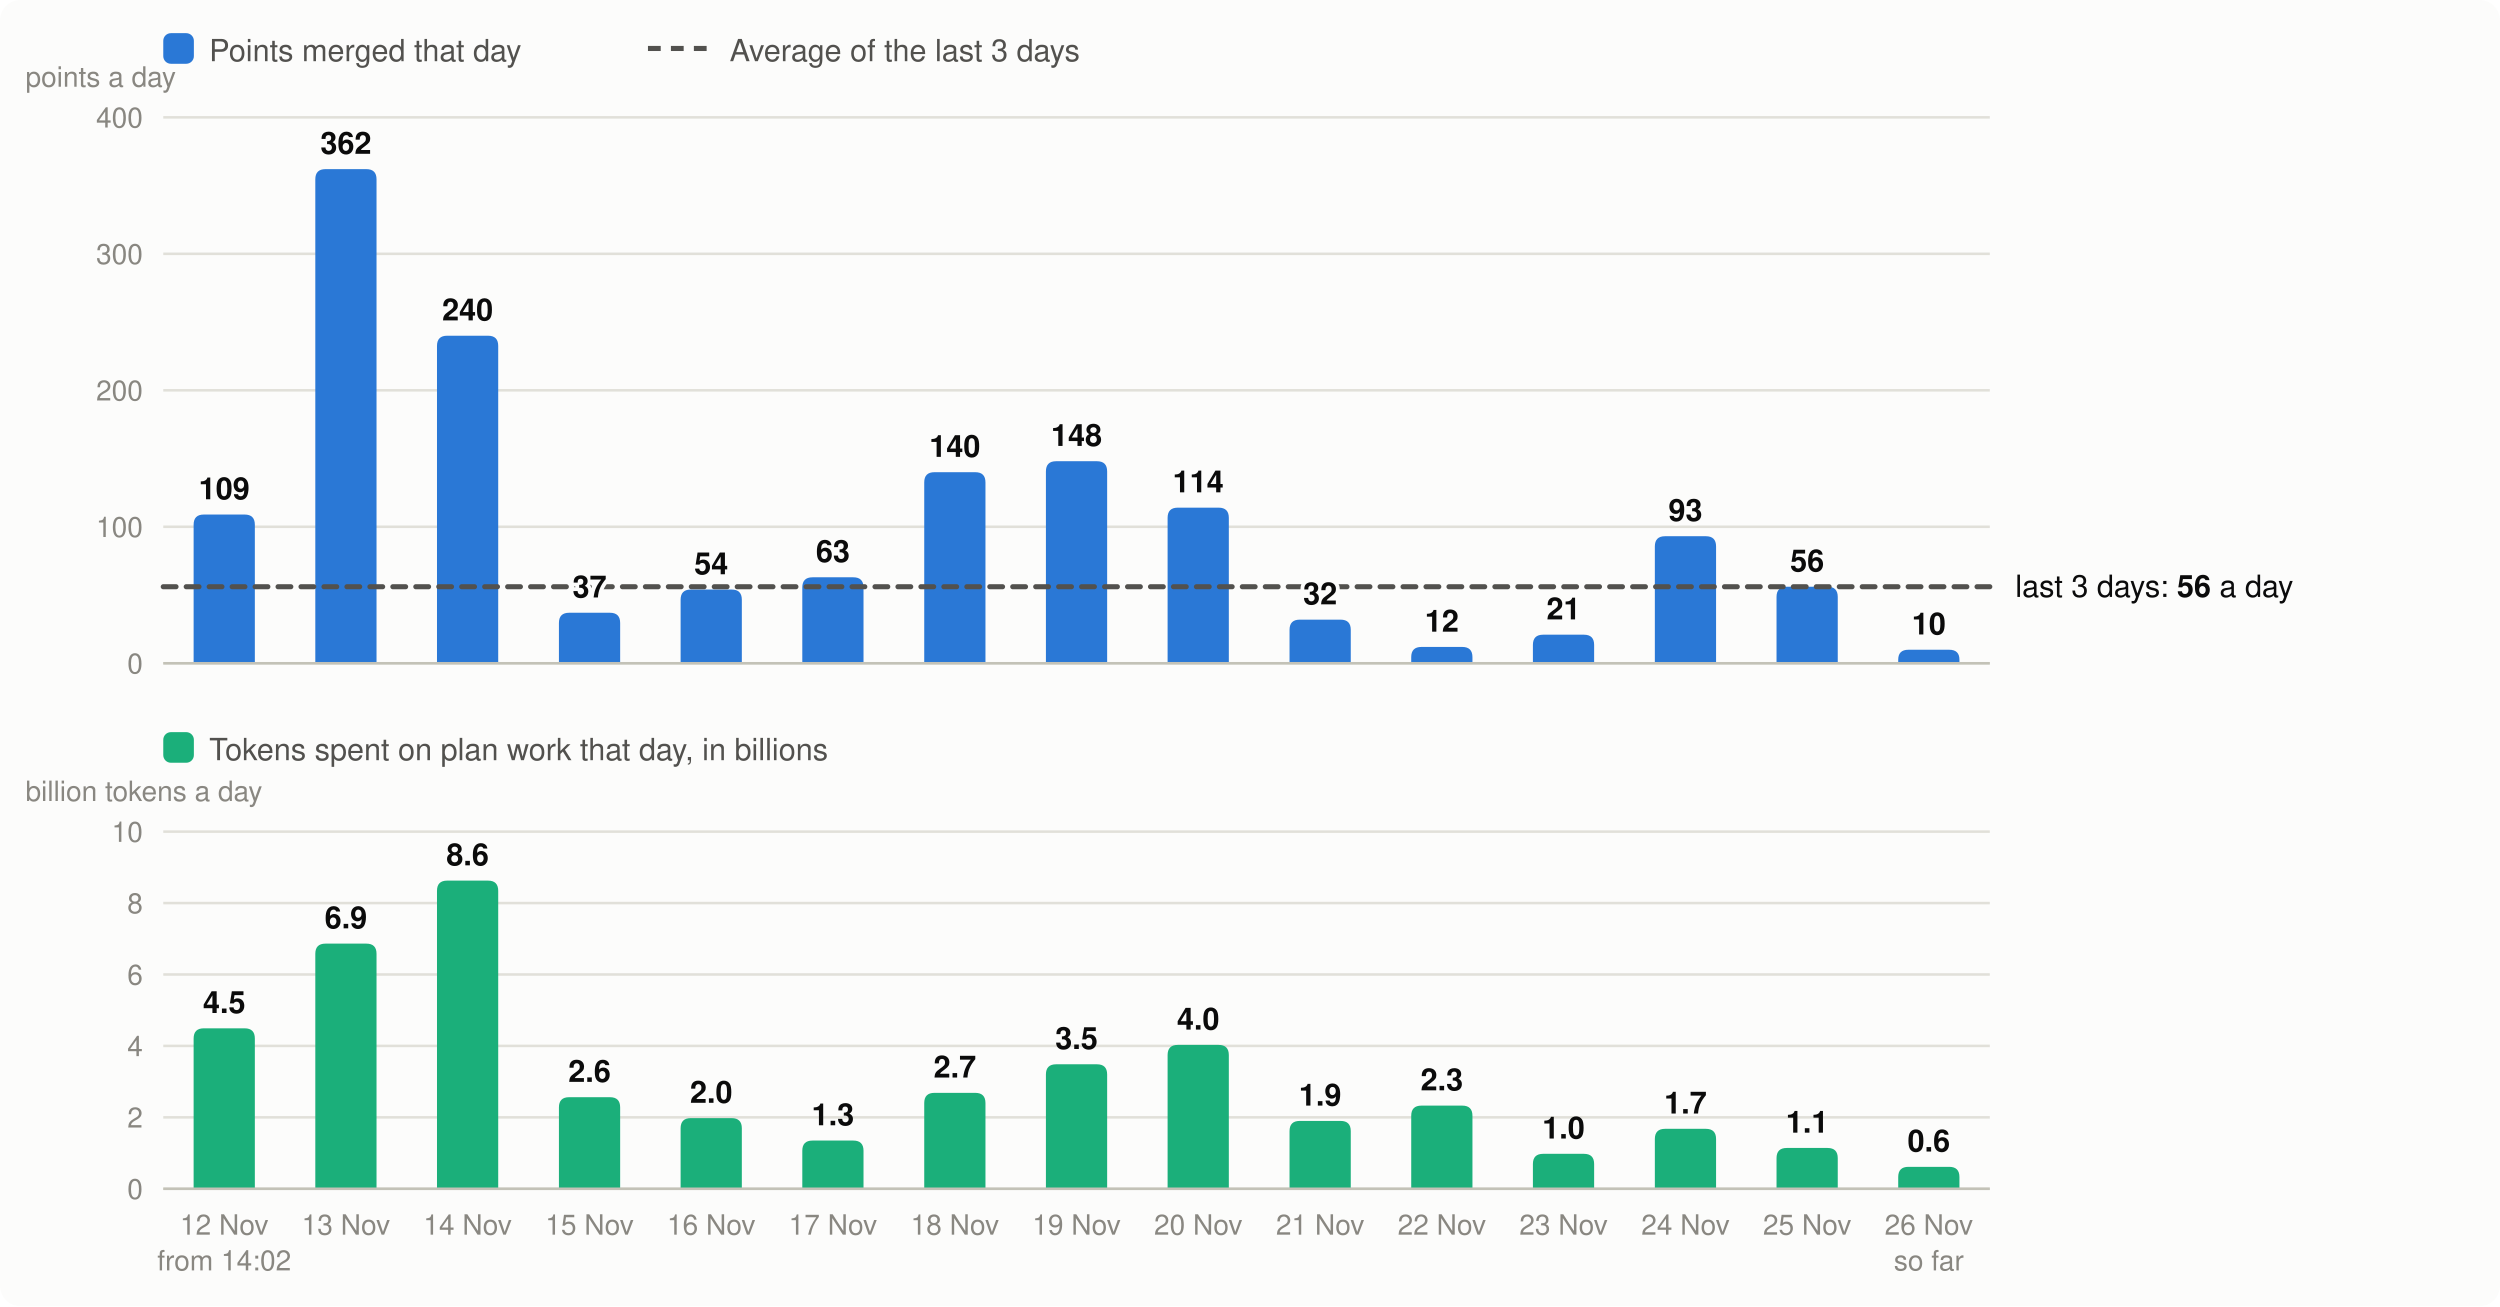
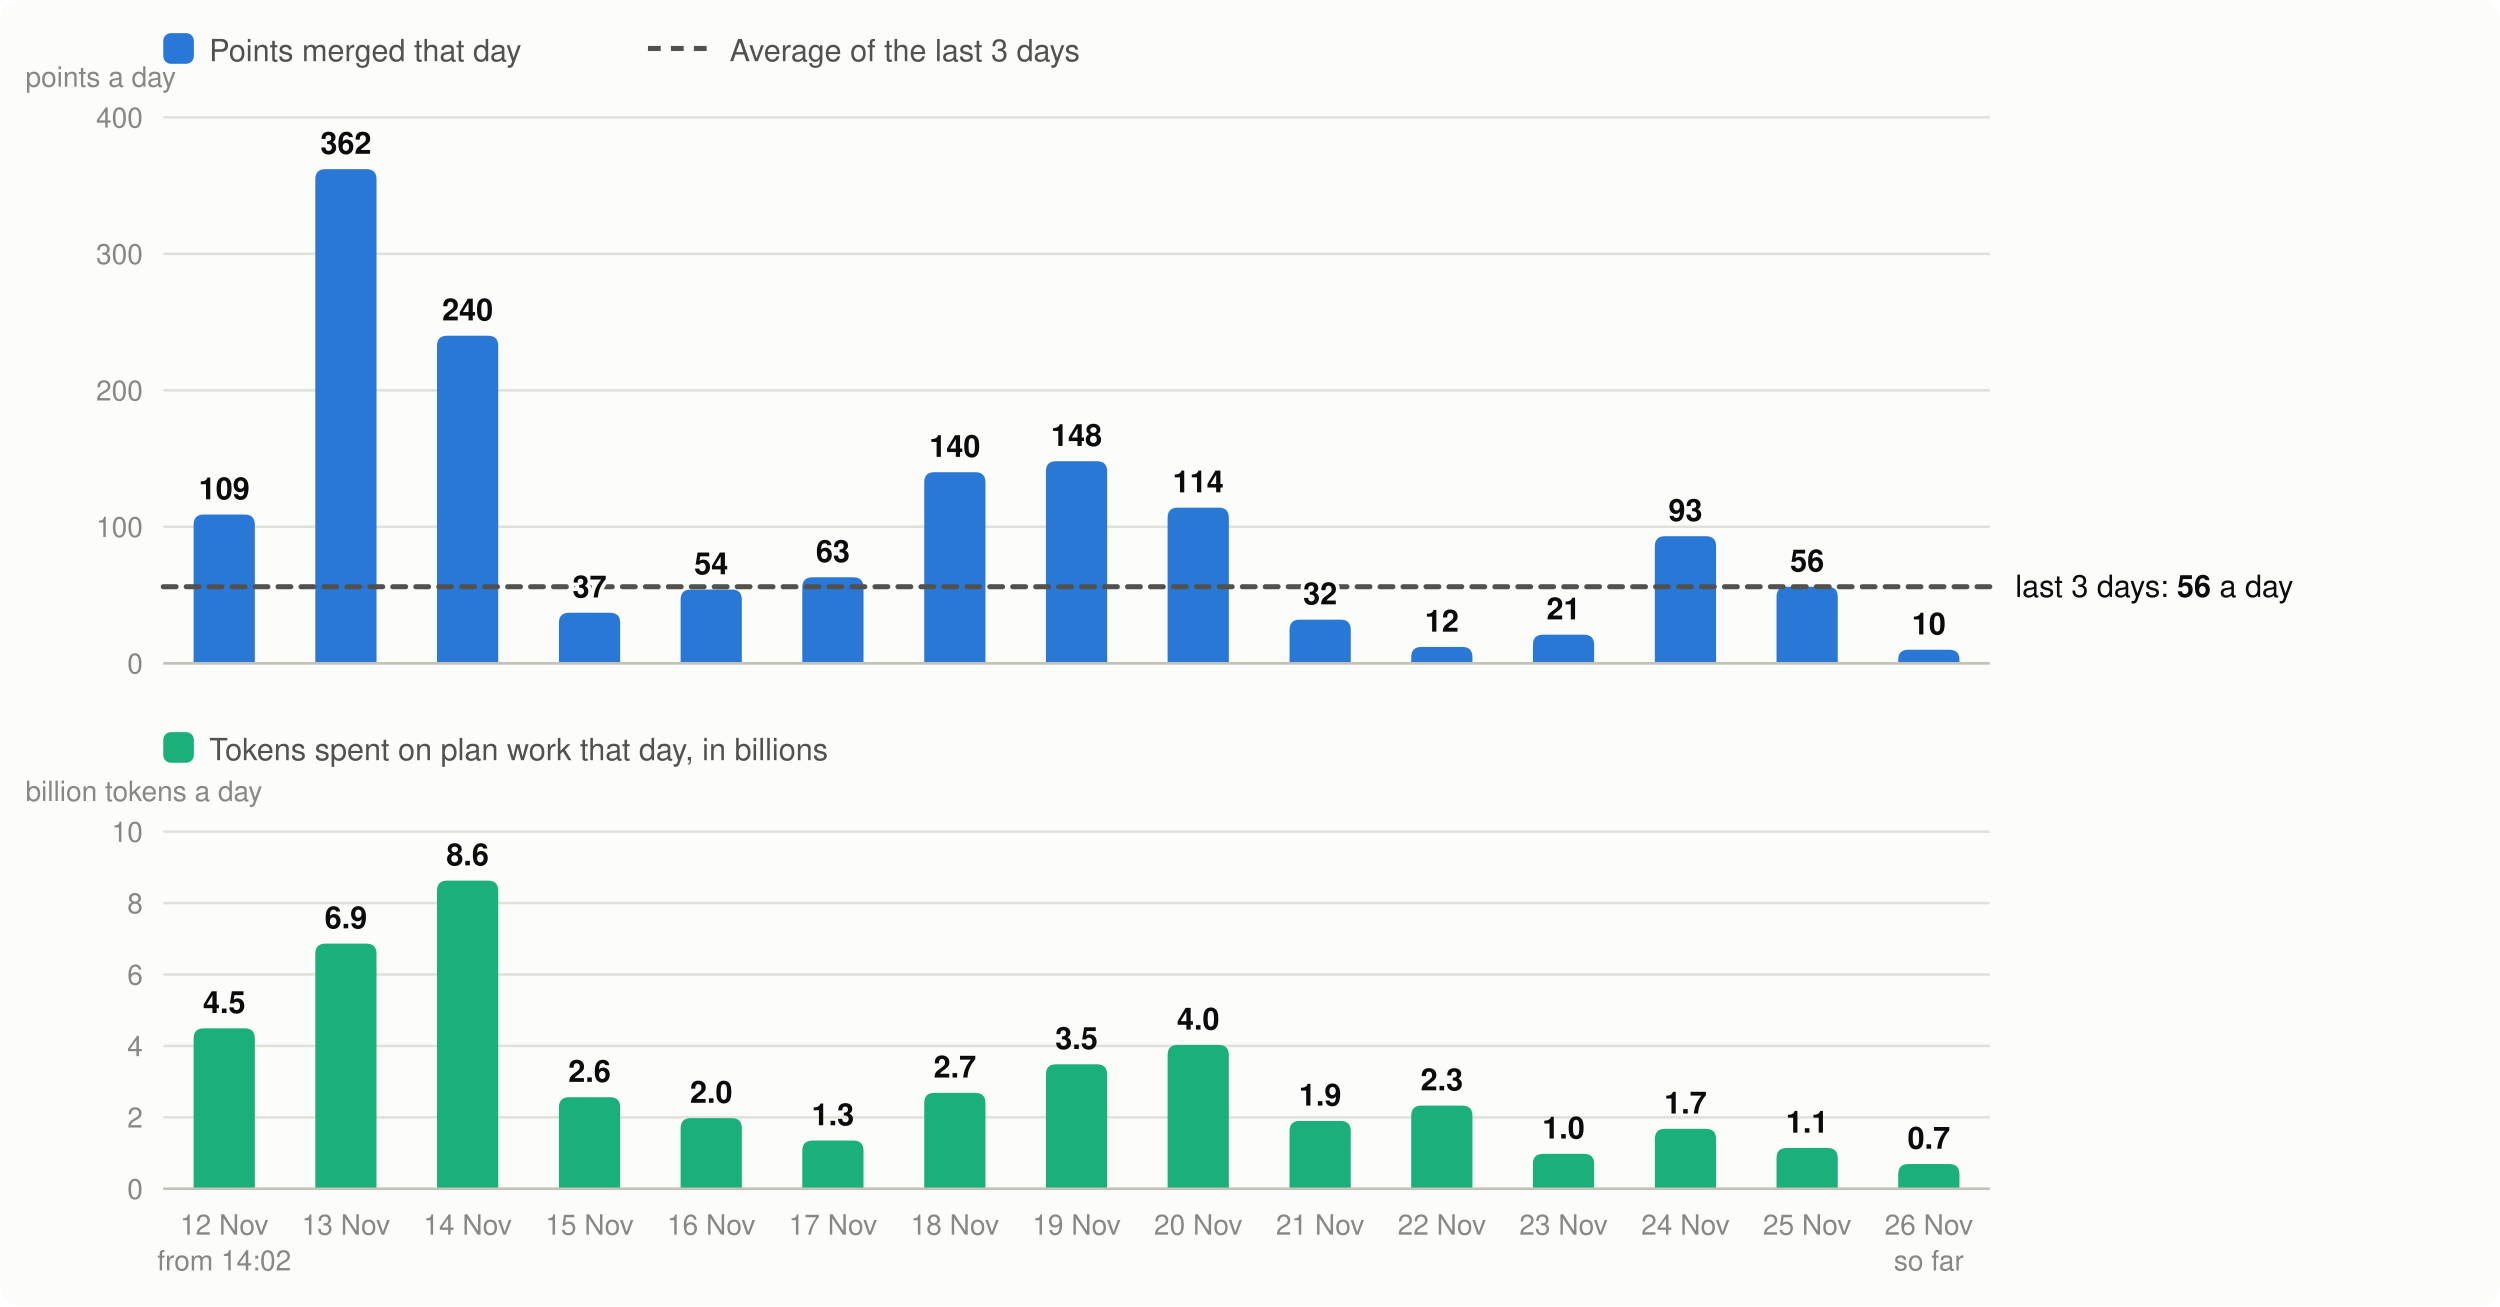
<svg xmlns="http://www.w3.org/2000/svg" viewBox="0 0 980 512" width="980" height="512" font-family="system-ui,-apple-system,Segoe UI,Helvetica,Arial,sans-serif" font-size="13" role="img" aria-label="Velocity: story points merged per day, the 3-day average; below it, the tokens spent on plan work per day">
  <rect width="980" height="512" rx="8" fill="#fcfcfb" />
  <rect x="64" y="13" width="12" height="12" rx="3" fill="#2a78d6" />
  <text x="82" y="24" fill="#52514e" font-size="12">Points merged that day</text>
  <line x1="254" x2="278" y1="19" y2="19" stroke="#52514e" stroke-width="2" stroke-dasharray="5 4" />
  <text x="286" y="24" fill="#52514e" font-size="12">Average of the last 3 days</text>
  <line x1="64" x2="780" y1="260.0" y2="260.0" stroke="#e1e0d9" />
  <text x="56" y="264.0" text-anchor="end" fill="#898781" font-size="11">0</text>
  <line x1="64" x2="780" y1="206.5" y2="206.5" stroke="#e1e0d9" />
  <text x="56" y="210.5" text-anchor="end" fill="#898781" font-size="11">100</text>
  <line x1="64" x2="780" y1="153.0" y2="153.0" stroke="#e1e0d9" />
  <text x="56" y="157.0" text-anchor="end" fill="#898781" font-size="11">200</text>
  <line x1="64" x2="780" y1="99.5" y2="99.5" stroke="#e1e0d9" />
  <text x="56" y="103.5" text-anchor="end" fill="#898781" font-size="11">300</text>
  <line x1="64" x2="780" y1="46.0" y2="46.0" stroke="#e1e0d9" />
  <text x="56" y="50.0" text-anchor="end" fill="#898781" font-size="11">400</text>
  <text x="10" y="34" fill="#898781" font-size="11">points a day</text>
  <path d="M75.9,260.0V205.7Q75.9,201.7 79.9,201.7H95.9Q99.9,201.7 99.9,205.7V260.0Z" fill="#2a78d6" />
  <text x="87.9" y="484" text-anchor="middle" fill="#898781" font-size="11">12 Nov</text>
  <text x="87.9" y="498" text-anchor="middle" fill="#898781" font-size="11">from 14:02</text>
  <path d="M123.6,260.0V70.3Q123.6,66.3 127.6,66.3H143.6Q147.6,66.3 147.6,70.3V260.0Z" fill="#2a78d6" />
  <text x="135.6" y="484" text-anchor="middle" fill="#898781" font-size="11">13 Nov</text>
  <path d="M171.3,260.0V135.6Q171.3,131.6 175.3,131.6H191.3Q195.3,131.6 195.3,135.6V260.0Z" fill="#2a78d6" />
  <text x="183.3" y="484" text-anchor="middle" fill="#898781" font-size="11">14 Nov</text>
  <path d="M219.1,260.0V244.2Q219.1,240.2 223.1,240.2H239.1Q243.1,240.2 243.1,244.2V260.0Z" fill="#2a78d6" />
  <text x="231.1" y="484" text-anchor="middle" fill="#898781" font-size="11">15 Nov</text>
  <path d="M266.8,260.0V235.1Q266.8,231.1 270.8,231.1H286.8Q290.8,231.1 290.8,235.1V260.0Z" fill="#2a78d6" />
  <text x="278.8" y="484" text-anchor="middle" fill="#898781" font-size="11">16 Nov</text>
  <path d="M314.5,260.0V230.3Q314.5,226.3 318.5,226.3H334.5Q338.5,226.3 338.5,230.3V260.0Z" fill="#2a78d6" />
  <text x="326.5" y="484" text-anchor="middle" fill="#898781" font-size="11">17 Nov</text>
  <path d="M362.3,260.0V189.1Q362.3,185.1 366.3,185.1H382.3Q386.3,185.1 386.3,189.1V260.0Z" fill="#2a78d6" />
  <text x="374.3" y="484" text-anchor="middle" fill="#898781" font-size="11">18 Nov</text>
  <path d="M410.0,260.0V184.8Q410.0,180.8 414.0,180.8H430.0Q434.0,180.8 434.0,184.8V260.0Z" fill="#2a78d6" />
  <text x="422.0" y="484" text-anchor="middle" fill="#898781" font-size="11">19 Nov</text>
  <path d="M457.7,260.0V203.0Q457.7,199.0 461.7,199.0H477.7Q481.7,199.0 481.7,203.0V260.0Z" fill="#2a78d6" />
  <text x="469.7" y="484" text-anchor="middle" fill="#898781" font-size="11">20 Nov</text>
  <path d="M505.5,260.0V246.9Q505.5,242.9 509.5,242.9H525.5Q529.5,242.9 529.5,246.9V260.0Z" fill="#2a78d6" />
  <text x="517.5" y="484" text-anchor="middle" fill="#898781" font-size="11">21 Nov</text>
  <path d="M553.2,260.0V257.6Q553.2,253.6 557.2,253.6H573.2Q577.2,253.6 577.2,257.6V260.0Z" fill="#2a78d6" />
  <text x="565.2" y="484" text-anchor="middle" fill="#898781" font-size="11">22 Nov</text>
  <path d="M600.9,260.0V252.8Q600.9,248.8 604.9,248.8H620.9Q624.9,248.8 624.9,252.8V260.0Z" fill="#2a78d6" />
  <text x="612.9" y="484" text-anchor="middle" fill="#898781" font-size="11">23 Nov</text>
  <path d="M648.7,260.0V214.2Q648.7,210.2 652.7,210.2H668.7Q672.7,210.2 672.7,214.2V260.0Z" fill="#2a78d6" />
  <text x="660.7" y="484" text-anchor="middle" fill="#898781" font-size="11">24 Nov</text>
  <path d="M696.4,260.0V234.0Q696.4,230.0 700.4,230.0H716.4Q720.4,230.0 720.4,234.0V260.0Z" fill="#2a78d6" />
  <text x="708.4" y="484" text-anchor="middle" fill="#898781" font-size="11">25 Nov</text>
  <path d="M744.1,260.0V258.6Q744.1,254.7 748.1,254.7H764.1Q768.1,254.7 768.1,258.6V260.0Z" fill="#2a78d6" />
  <text x="756.1" y="484" text-anchor="middle" fill="#898781" font-size="11">26 Nov</text>
  <text x="756.1" y="498" text-anchor="middle" fill="#898781" font-size="11">so far</text>
  <line x1="64" x2="780" y1="260.0" y2="260.0" stroke="#c3c2b7" />
  <rect x="64" y="287" width="12" height="12" rx="3" fill="#1baf7a" />
  <text x="82" y="298" fill="#52514e" font-size="12">Tokens spent on plan work that day, in billions</text>
  <text x="10" y="314" fill="#898781" font-size="11">billion tokens a day</text>
  <line x1="64" x2="780" y1="466.0" y2="466.0" stroke="#e1e0d9" />
  <text x="56" y="470.0" text-anchor="end" fill="#898781" font-size="11">0</text>
  <line x1="64" x2="780" y1="438.0" y2="438.0" stroke="#e1e0d9" />
  <text x="56" y="442.0" text-anchor="end" fill="#898781" font-size="11">2</text>
  <line x1="64" x2="780" y1="410.0" y2="410.0" stroke="#e1e0d9" />
  <text x="56" y="414.0" text-anchor="end" fill="#898781" font-size="11">4</text>
  <line x1="64" x2="780" y1="382.0" y2="382.0" stroke="#e1e0d9" />
  <text x="56" y="386.0" text-anchor="end" fill="#898781" font-size="11">6</text>
  <line x1="64" x2="780" y1="354.0" y2="354.0" stroke="#e1e0d9" />
  <text x="56" y="358.0" text-anchor="end" fill="#898781" font-size="11">8</text>
  <line x1="64" x2="780" y1="326.0" y2="326.0" stroke="#e1e0d9" />
  <text x="56" y="330.0" text-anchor="end" fill="#898781" font-size="11">10</text>
  <path d="M75.9,466.0V407.1Q75.9,403.1 79.9,403.1H95.9Q99.9,403.1 99.9,407.1V466.0Z" fill="#1baf7a" />
  <text x="87.9" y="397.1" text-anchor="middle" fill="#0b0b0b" font-size="12" font-weight="600">4.5</text>
  <path d="M123.6,466.0V373.9Q123.6,369.9 127.6,369.9H143.6Q147.6,369.9 147.6,373.9V466.0Z" fill="#1baf7a" />
  <text x="135.6" y="363.9" text-anchor="middle" fill="#0b0b0b" font-size="12" font-weight="600">6.9</text>
  <path d="M171.3,466.0V349.2Q171.3,345.2 175.3,345.2H191.3Q195.3,345.2 195.3,349.2V466.0Z" fill="#1baf7a" />
  <text x="183.3" y="339.2" text-anchor="middle" fill="#0b0b0b" font-size="12" font-weight="600">8.6</text>
  <path d="M219.1,466.0V434.1Q219.1,430.1 223.1,430.1H239.1Q243.1,430.1 243.1,434.1V466.0Z" fill="#1baf7a" />
  <text x="231.1" y="424.1" text-anchor="middle" fill="#0b0b0b" font-size="12" font-weight="600">2.6</text>
  <path d="M266.8,466.0V442.3Q266.8,438.3 270.8,438.3H286.8Q290.8,438.3 290.8,442.3V466.0Z" fill="#1baf7a" />
  <text x="278.8" y="432.3" text-anchor="middle" fill="#0b0b0b" font-size="12" font-weight="600">2.0</text>
  <path d="M314.5,466.0V451.1Q314.5,447.1 318.5,447.1H334.5Q338.5,447.1 338.5,451.1V466.0Z" fill="#1baf7a" />
  <text x="326.5" y="441.1" text-anchor="middle" fill="#0b0b0b" font-size="12" font-weight="600">1.3</text>
  <path d="M362.3,466.0V432.4Q362.3,428.4 366.3,428.4H382.3Q386.3,428.4 386.3,432.4V466.0Z" fill="#1baf7a" />
  <text x="374.3" y="422.4" text-anchor="middle" fill="#0b0b0b" font-size="12" font-weight="600">2.7</text>
  <path d="M410.0,466.0V421.2Q410.0,417.2 414.0,417.2H430.0Q434.0,417.2 434.0,421.2V466.0Z" fill="#1baf7a" />
  <text x="422.0" y="411.2" text-anchor="middle" fill="#0b0b0b" font-size="12" font-weight="600">3.5</text>
  <path d="M457.7,466.0V413.6Q457.7,409.6 461.7,409.6H477.7Q481.7,409.6 481.7,413.6V466.0Z" fill="#1baf7a" />
  <text x="469.7" y="403.6" text-anchor="middle" fill="#0b0b0b" font-size="12" font-weight="600">4.0</text>
  <path d="M505.5,466.0V443.4Q505.5,439.4 509.5,439.4H525.5Q529.5,439.4 529.5,443.4V466.0Z" fill="#1baf7a" />
  <text x="517.5" y="433.4" text-anchor="middle" fill="#0b0b0b" font-size="12" font-weight="600">1.9</text>
  <path d="M553.2,466.0V437.4Q553.2,433.4 557.2,433.4H573.2Q577.2,433.4 577.2,437.4V466.0Z" fill="#1baf7a" />
  <text x="565.2" y="427.4" text-anchor="middle" fill="#0b0b0b" font-size="12" font-weight="600">2.3</text>
  <path d="M600.9,466.0V456.3Q600.9,452.3 604.9,452.3H620.9Q624.9,452.3 624.9,456.3V466.0Z" fill="#1baf7a" />
  <text x="612.9" y="446.3" text-anchor="middle" fill="#0b0b0b" font-size="12" font-weight="600">1.0</text>
  <path d="M648.7,466.0V446.5Q648.7,442.5 652.7,442.5H668.7Q672.7,442.5 672.7,446.5V466.0Z" fill="#1baf7a" />
  <text x="660.7" y="436.5" text-anchor="middle" fill="#0b0b0b" font-size="12" font-weight="600">1.7</text>
  <path d="M696.4,466.0V454.0Q696.4,450.0 700.4,450.0H716.4Q720.4,450.0 720.4,454.0V466.0Z" fill="#1baf7a" />
  <text x="708.4" y="444.0" text-anchor="middle" fill="#0b0b0b" font-size="12" font-weight="600">1.1</text>
-   <path d="M744.1,466.0V461.4Q744.1,457.4 748.1,457.4H764.1Q768.1,457.4 768.1,461.4V466.0Z" fill="#1baf7a" />
-   <text x="756.1" y="451.4" text-anchor="middle" fill="#0b0b0b" font-size="12" font-weight="600">0.6</text>
+   <path d="M744.1,466.0V460.3Q744.1,456.3 748.1,456.3H764.1Q768.1,456.3 768.1,460.3V466.0Z" fill="#1baf7a" />
+   <text x="756.1" y="450.3" text-anchor="middle" fill="#0b0b0b" font-size="12" font-weight="600">0.7</text>
  <line x1="64" x2="780" y1="466.0" y2="466.0" stroke="#c3c2b7" />
  <line x1="64" x2="780" y1="230.0" y2="230.0" stroke="#52514e" stroke-width="2" stroke-dasharray="5 4" stroke-linecap="round" />
  <text x="790" y="234.0" fill="#0b0b0b" font-size="12">last 3 days: <tspan font-weight="600">56</tspan> a day</text>
  <text x="87.9" y="195.7" text-anchor="middle" fill="#0b0b0b" font-size="12" font-weight="600" stroke="#fcfcfb" stroke-width="3" stroke-linejoin="round" paint-order="stroke">109</text>
  <text x="135.6" y="60.3" text-anchor="middle" fill="#0b0b0b" font-size="12" font-weight="600" stroke="#fcfcfb" stroke-width="3" stroke-linejoin="round" paint-order="stroke">362</text>
  <text x="183.3" y="125.6" text-anchor="middle" fill="#0b0b0b" font-size="12" font-weight="600" stroke="#fcfcfb" stroke-width="3" stroke-linejoin="round" paint-order="stroke">240</text>
  <text x="231.1" y="234.2" text-anchor="middle" fill="#0b0b0b" font-size="12" font-weight="600" stroke="#fcfcfb" stroke-width="3" stroke-linejoin="round" paint-order="stroke">37</text>
  <text x="278.8" y="225.1" text-anchor="middle" fill="#0b0b0b" font-size="12" font-weight="600" stroke="#fcfcfb" stroke-width="3" stroke-linejoin="round" paint-order="stroke">54</text>
  <text x="326.5" y="220.3" text-anchor="middle" fill="#0b0b0b" font-size="12" font-weight="600" stroke="#fcfcfb" stroke-width="3" stroke-linejoin="round" paint-order="stroke">63</text>
  <text x="374.3" y="179.1" text-anchor="middle" fill="#0b0b0b" font-size="12" font-weight="600" stroke="#fcfcfb" stroke-width="3" stroke-linejoin="round" paint-order="stroke">140</text>
  <text x="422.0" y="174.8" text-anchor="middle" fill="#0b0b0b" font-size="12" font-weight="600" stroke="#fcfcfb" stroke-width="3" stroke-linejoin="round" paint-order="stroke">148</text>
  <text x="469.7" y="193.0" text-anchor="middle" fill="#0b0b0b" font-size="12" font-weight="600" stroke="#fcfcfb" stroke-width="3" stroke-linejoin="round" paint-order="stroke">114</text>
  <text x="517.5" y="236.9" text-anchor="middle" fill="#0b0b0b" font-size="12" font-weight="600" stroke="#fcfcfb" stroke-width="3" stroke-linejoin="round" paint-order="stroke">32</text>
  <text x="565.2" y="247.6" text-anchor="middle" fill="#0b0b0b" font-size="12" font-weight="600" stroke="#fcfcfb" stroke-width="3" stroke-linejoin="round" paint-order="stroke">12</text>
  <text x="612.9" y="242.8" text-anchor="middle" fill="#0b0b0b" font-size="12" font-weight="600" stroke="#fcfcfb" stroke-width="3" stroke-linejoin="round" paint-order="stroke">21</text>
  <text x="660.7" y="204.2" text-anchor="middle" fill="#0b0b0b" font-size="12" font-weight="600" stroke="#fcfcfb" stroke-width="3" stroke-linejoin="round" paint-order="stroke">93</text>
  <text x="708.4" y="224.0" text-anchor="middle" fill="#0b0b0b" font-size="12" font-weight="600" stroke="#fcfcfb" stroke-width="3" stroke-linejoin="round" paint-order="stroke">56</text>
  <text x="756.1" y="248.7" text-anchor="middle" fill="#0b0b0b" font-size="12" font-weight="600" stroke="#fcfcfb" stroke-width="3" stroke-linejoin="round" paint-order="stroke">10</text>
</svg>
